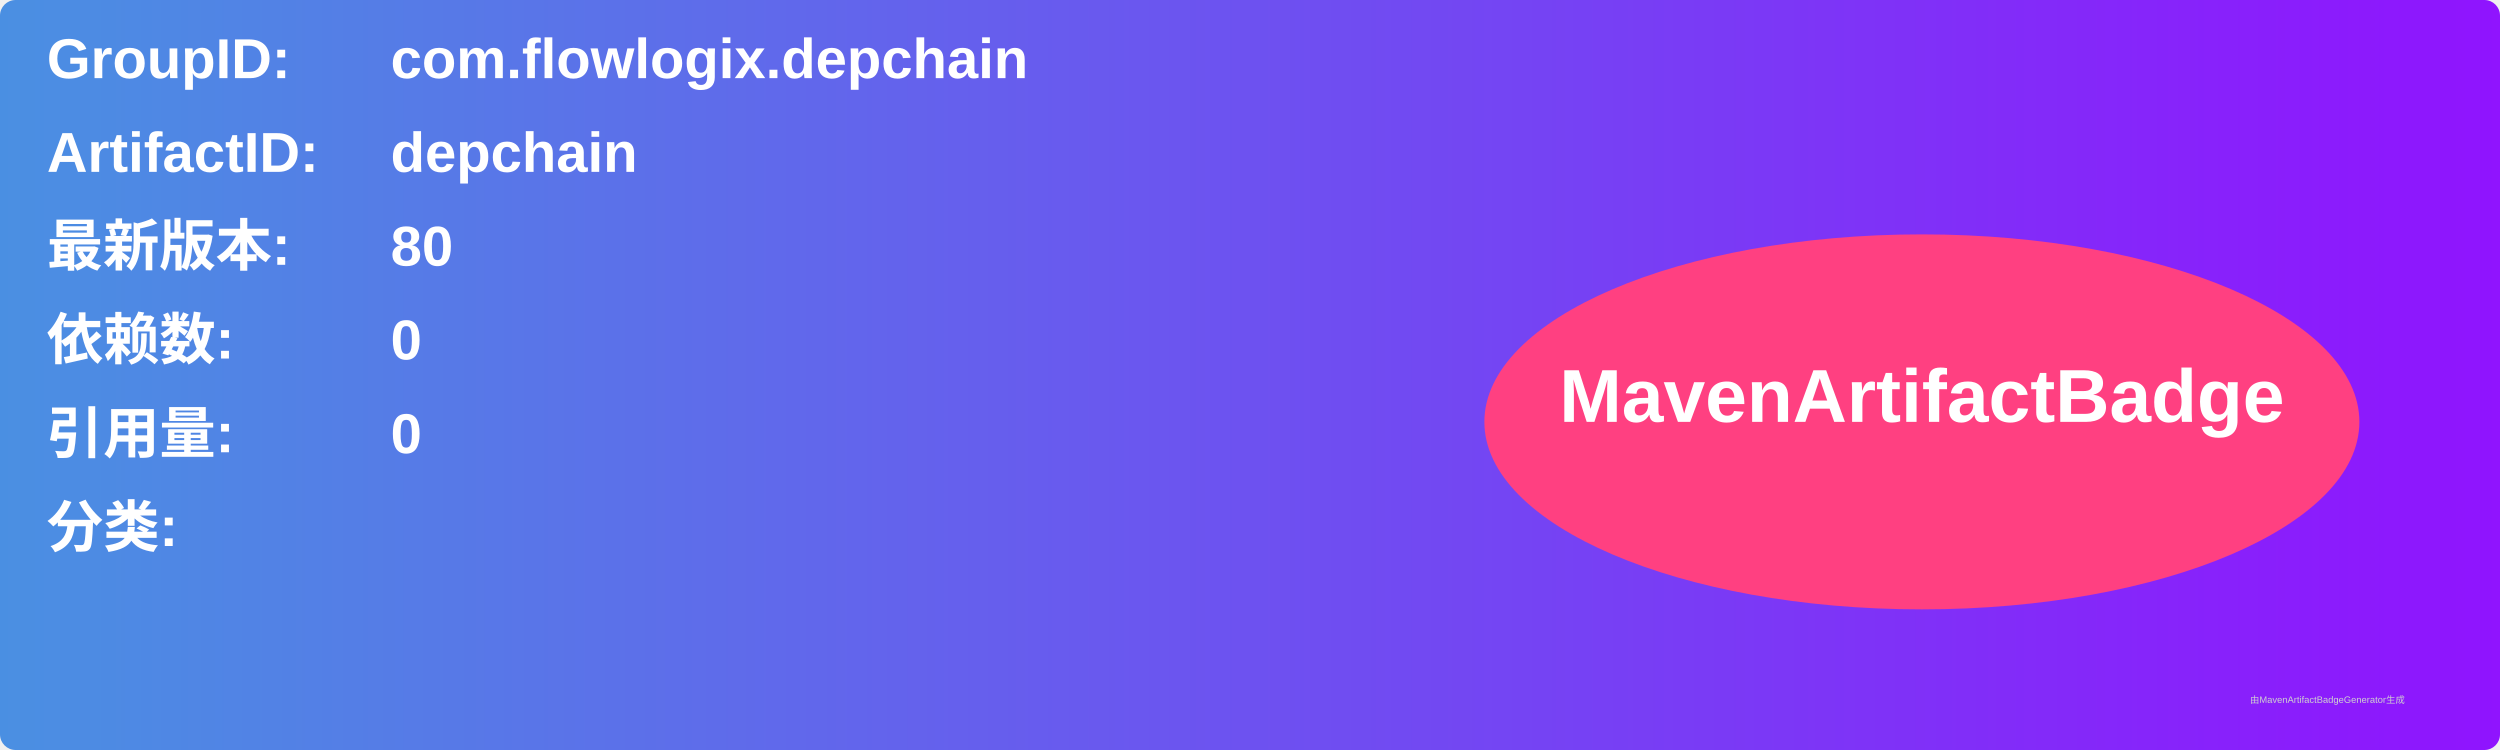
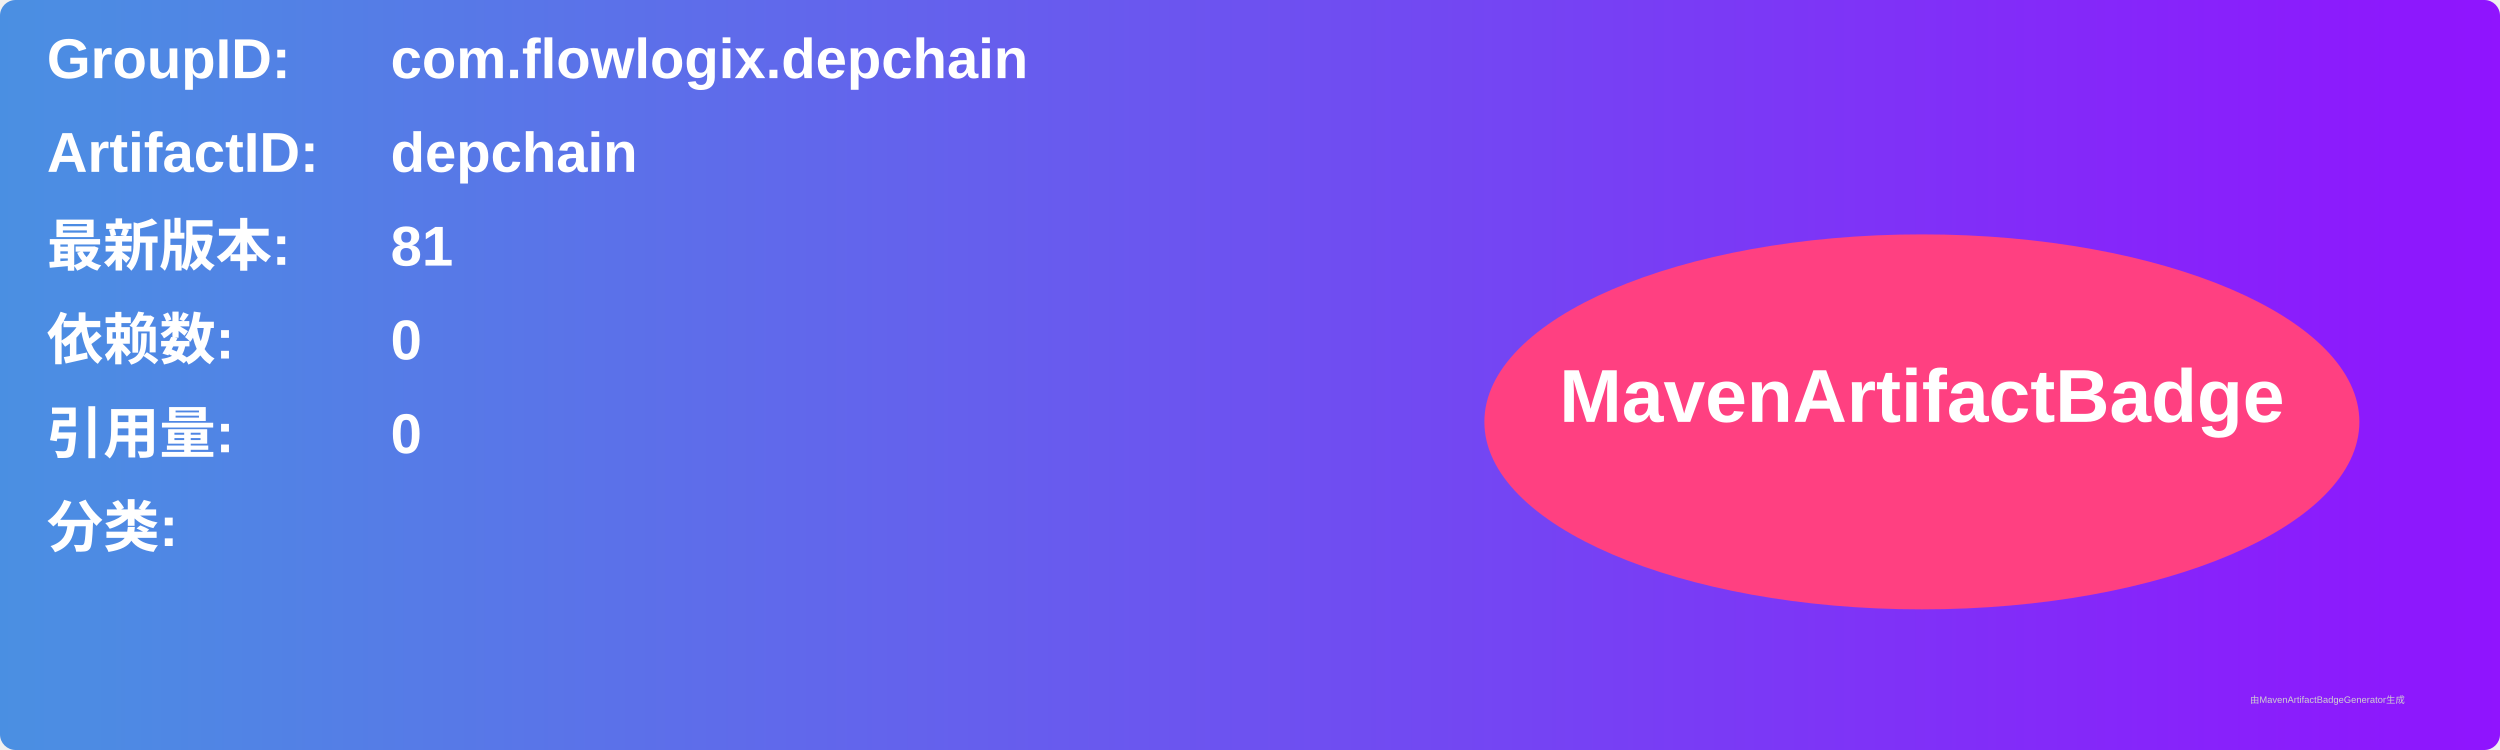
<svg xmlns="http://www.w3.org/2000/svg" width="800" height="240" viewBox="0 0 800 240">
  <linearGradient id="grad" x1="0%" y1="0%" x2="100%" y2="0%">
    <stop offset="0%" stop-color="#4a90e2" />
    <stop offset="100%" stop-color="#9013fe" />
  </linearGradient>
  <rect width="100%" height="100%" rx="5" ry="5" fill="url(#grad)" />
  <g transform="translate(15, 15)">
    <text x="0" y="10" font-family="Arial" font-size="18" fill="white" font-weight="bold" width="260">GroupID:</text>
    <text x="110" y="10" font-family="Arial" font-size="18" fill="white" font-weight="bold" width="460">com.flowlogix.depchain</text>
    <text x="0" y="40" font-family="Arial" font-size="18" fill="white" font-weight="bold" width="260">ArtifactID:</text>
    <text x="110" y="40" font-family="Arial" font-size="18" fill="white" font-weight="bold" width="460">depchain</text>
    <text x="0" y="70" font-family="Arial" font-size="18" fill="white" font-weight="bold">最新版本:</text>
    <text x="110" y="70" font-family="Arial" font-size="18" fill="white" font-weight="bold">
-       <tspan font-weight="bold">80</tspan>
+       <tspan font-weight="bold">81</tspan>
    </text>
    <text x="0" y="100" font-family="Arial" font-size="18" fill="white" font-weight="bold">依赖数: </text>
    <text x="110" y="100" font-family="Arial" font-size="18" fill="white">
      <tspan font-weight="bold">0</tspan>
    </text>
    <text x="0" y="130" font-family="Arial" font-size="18" fill="white" font-weight="bold">引用量: </text>
    <text x="110" y="130" font-family="Arial" font-size="18" fill="white">
      <tspan font-weight="bold">0</tspan>
    </text>
    <text x="0" y="160" font-family="Arial" font-size="18" fill="white" font-weight="bold">分类:</text>
    <text x="10" y="190" font-family="Arial" font-size="10" fill="white">
      <tspan font-weight="bold" />
    </text>
    <ellipse cx="600" cy="120" rx="140" ry="60" fill="#ff4081" />
    <text x="600" y="120" text-anchor="middle" font-family="Arial" font-size="24" fill="white" font-weight="bold">MavenArtifactBadge</text>
  </g>
  <text x="720" y="225" font-family="Arial" font-size="3" fill="#d0d0d0">由MavenArtifactBadgeGenerator生成</text>
</svg>
